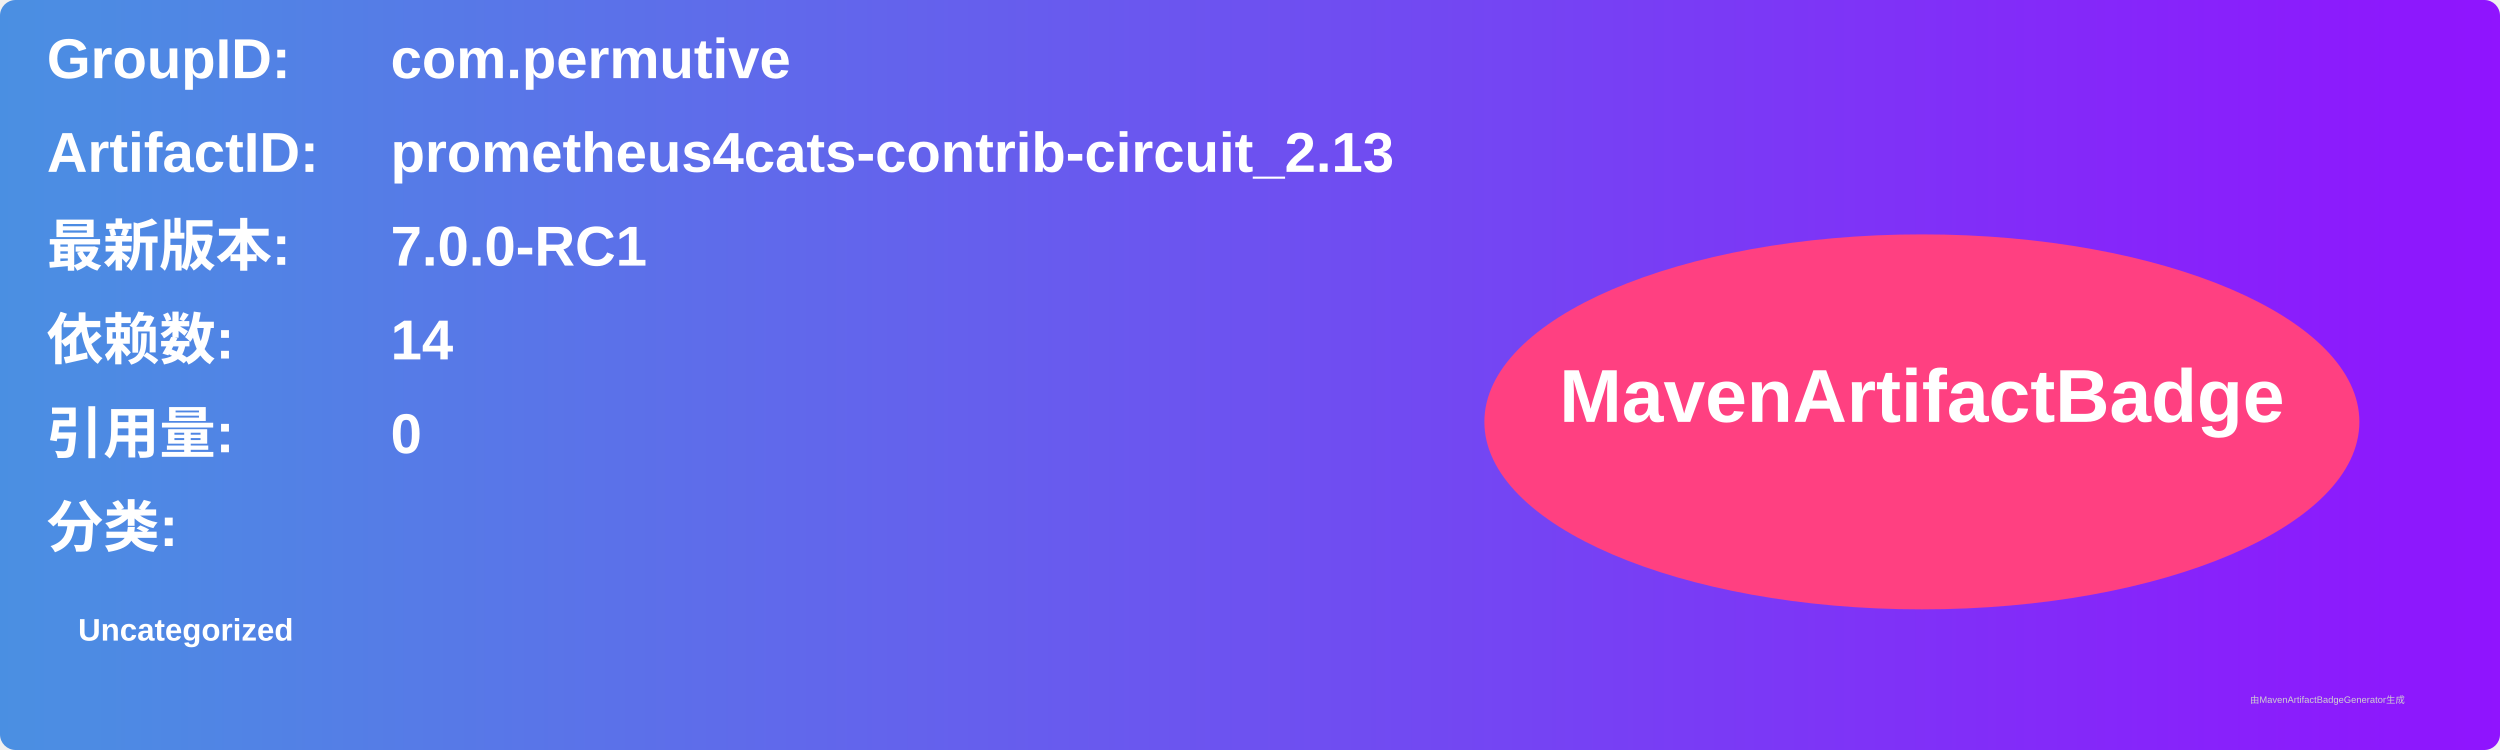
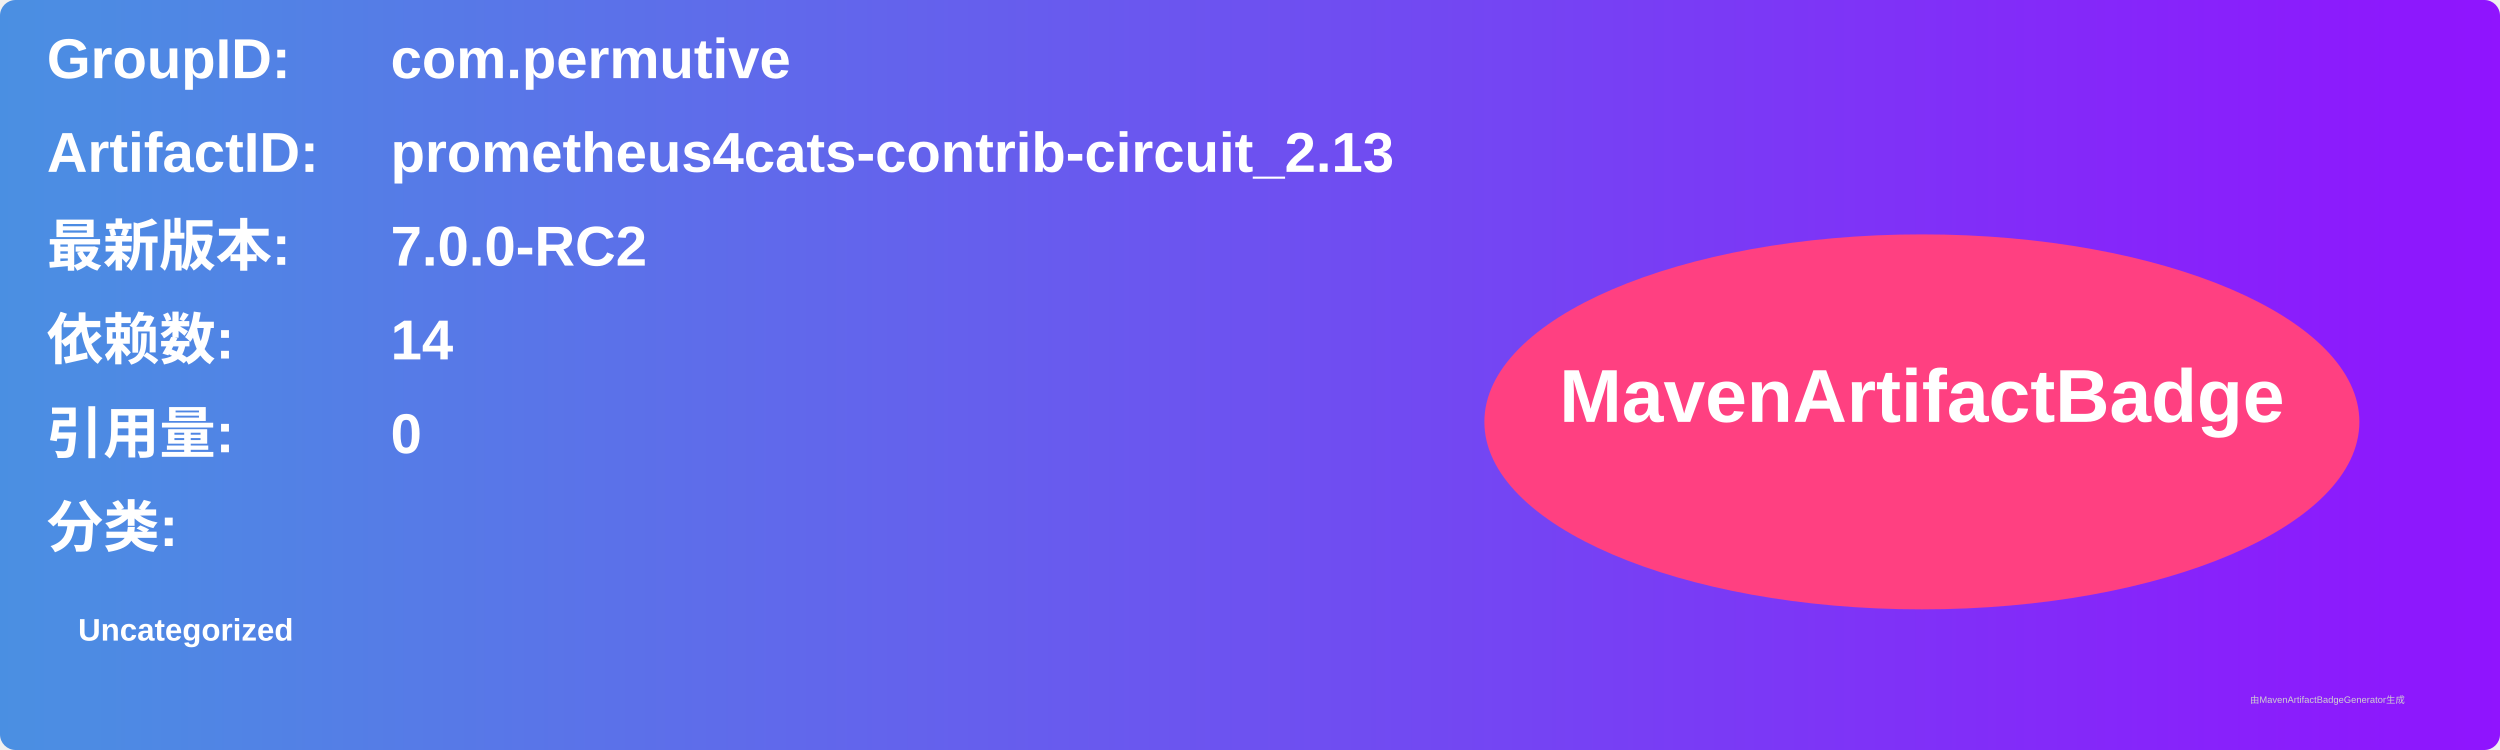
<svg xmlns="http://www.w3.org/2000/svg" width="800" height="240" viewBox="0 0 800 240">
  <linearGradient id="grad" x1="0%" y1="0%" x2="100%" y2="0%">
    <stop offset="0%" stop-color="#4a90e2" />
    <stop offset="100%" stop-color="#9013fe" />
  </linearGradient>
  <rect width="100%" height="100%" rx="5" ry="5" fill="url(#grad)" />
  <g transform="translate(15, 15)">
    <text x="0" y="10" font-family="Arial" font-size="18" fill="white" font-weight="bold" width="260">GroupID:</text>
    <text x="110" y="10" font-family="Arial" font-size="18" fill="white" font-weight="bold" width="460">com.permutive</text>
    <text x="0" y="40" font-family="Arial" font-size="18" fill="white" font-weight="bold" width="260">ArtifactID:</text>
    <text x="110" y="40" font-family="Arial" font-size="18" fill="white" font-weight="bold" width="460">prometheus4cats-contrib-circuit_2.13</text>
    <text x="0" y="70" font-family="Arial" font-size="18" fill="white" font-weight="bold">最新版本:</text>
    <text x="110" y="70" font-family="Arial" font-size="18" fill="white" font-weight="bold">
-       <tspan font-weight="bold">7.0.0-RC1</tspan>
+       <tspan font-weight="bold">7.0.0-RC2</tspan>
    </text>
    <text x="0" y="100" font-family="Arial" font-size="18" fill="white" font-weight="bold">依赖数: </text>
    <text x="110" y="100" font-family="Arial" font-size="18" fill="white">
      <tspan font-weight="bold">14</tspan>
    </text>
    <text x="0" y="130" font-family="Arial" font-size="18" fill="white" font-weight="bold">引用量: </text>
    <text x="110" y="130" font-family="Arial" font-size="18" fill="white">
      <tspan font-weight="bold">0</tspan>
    </text>
    <text x="0" y="160" font-family="Arial" font-size="18" fill="white" font-weight="bold">分类:</text>
    <text x="10" y="190" font-family="Arial" font-size="10" fill="white">
      <tspan font-weight="bold">Uncategorized</tspan>
    </text>
    <ellipse cx="600" cy="120" rx="140" ry="60" fill="#ff4081" />
    <text x="600" y="120" text-anchor="middle" font-family="Arial" font-size="24" fill="white" font-weight="bold">MavenArtifactBadge</text>
  </g>
  <text x="720" y="225" font-family="Arial" font-size="3" fill="#d0d0d0">由MavenArtifactBadgeGenerator生成</text>
</svg>
